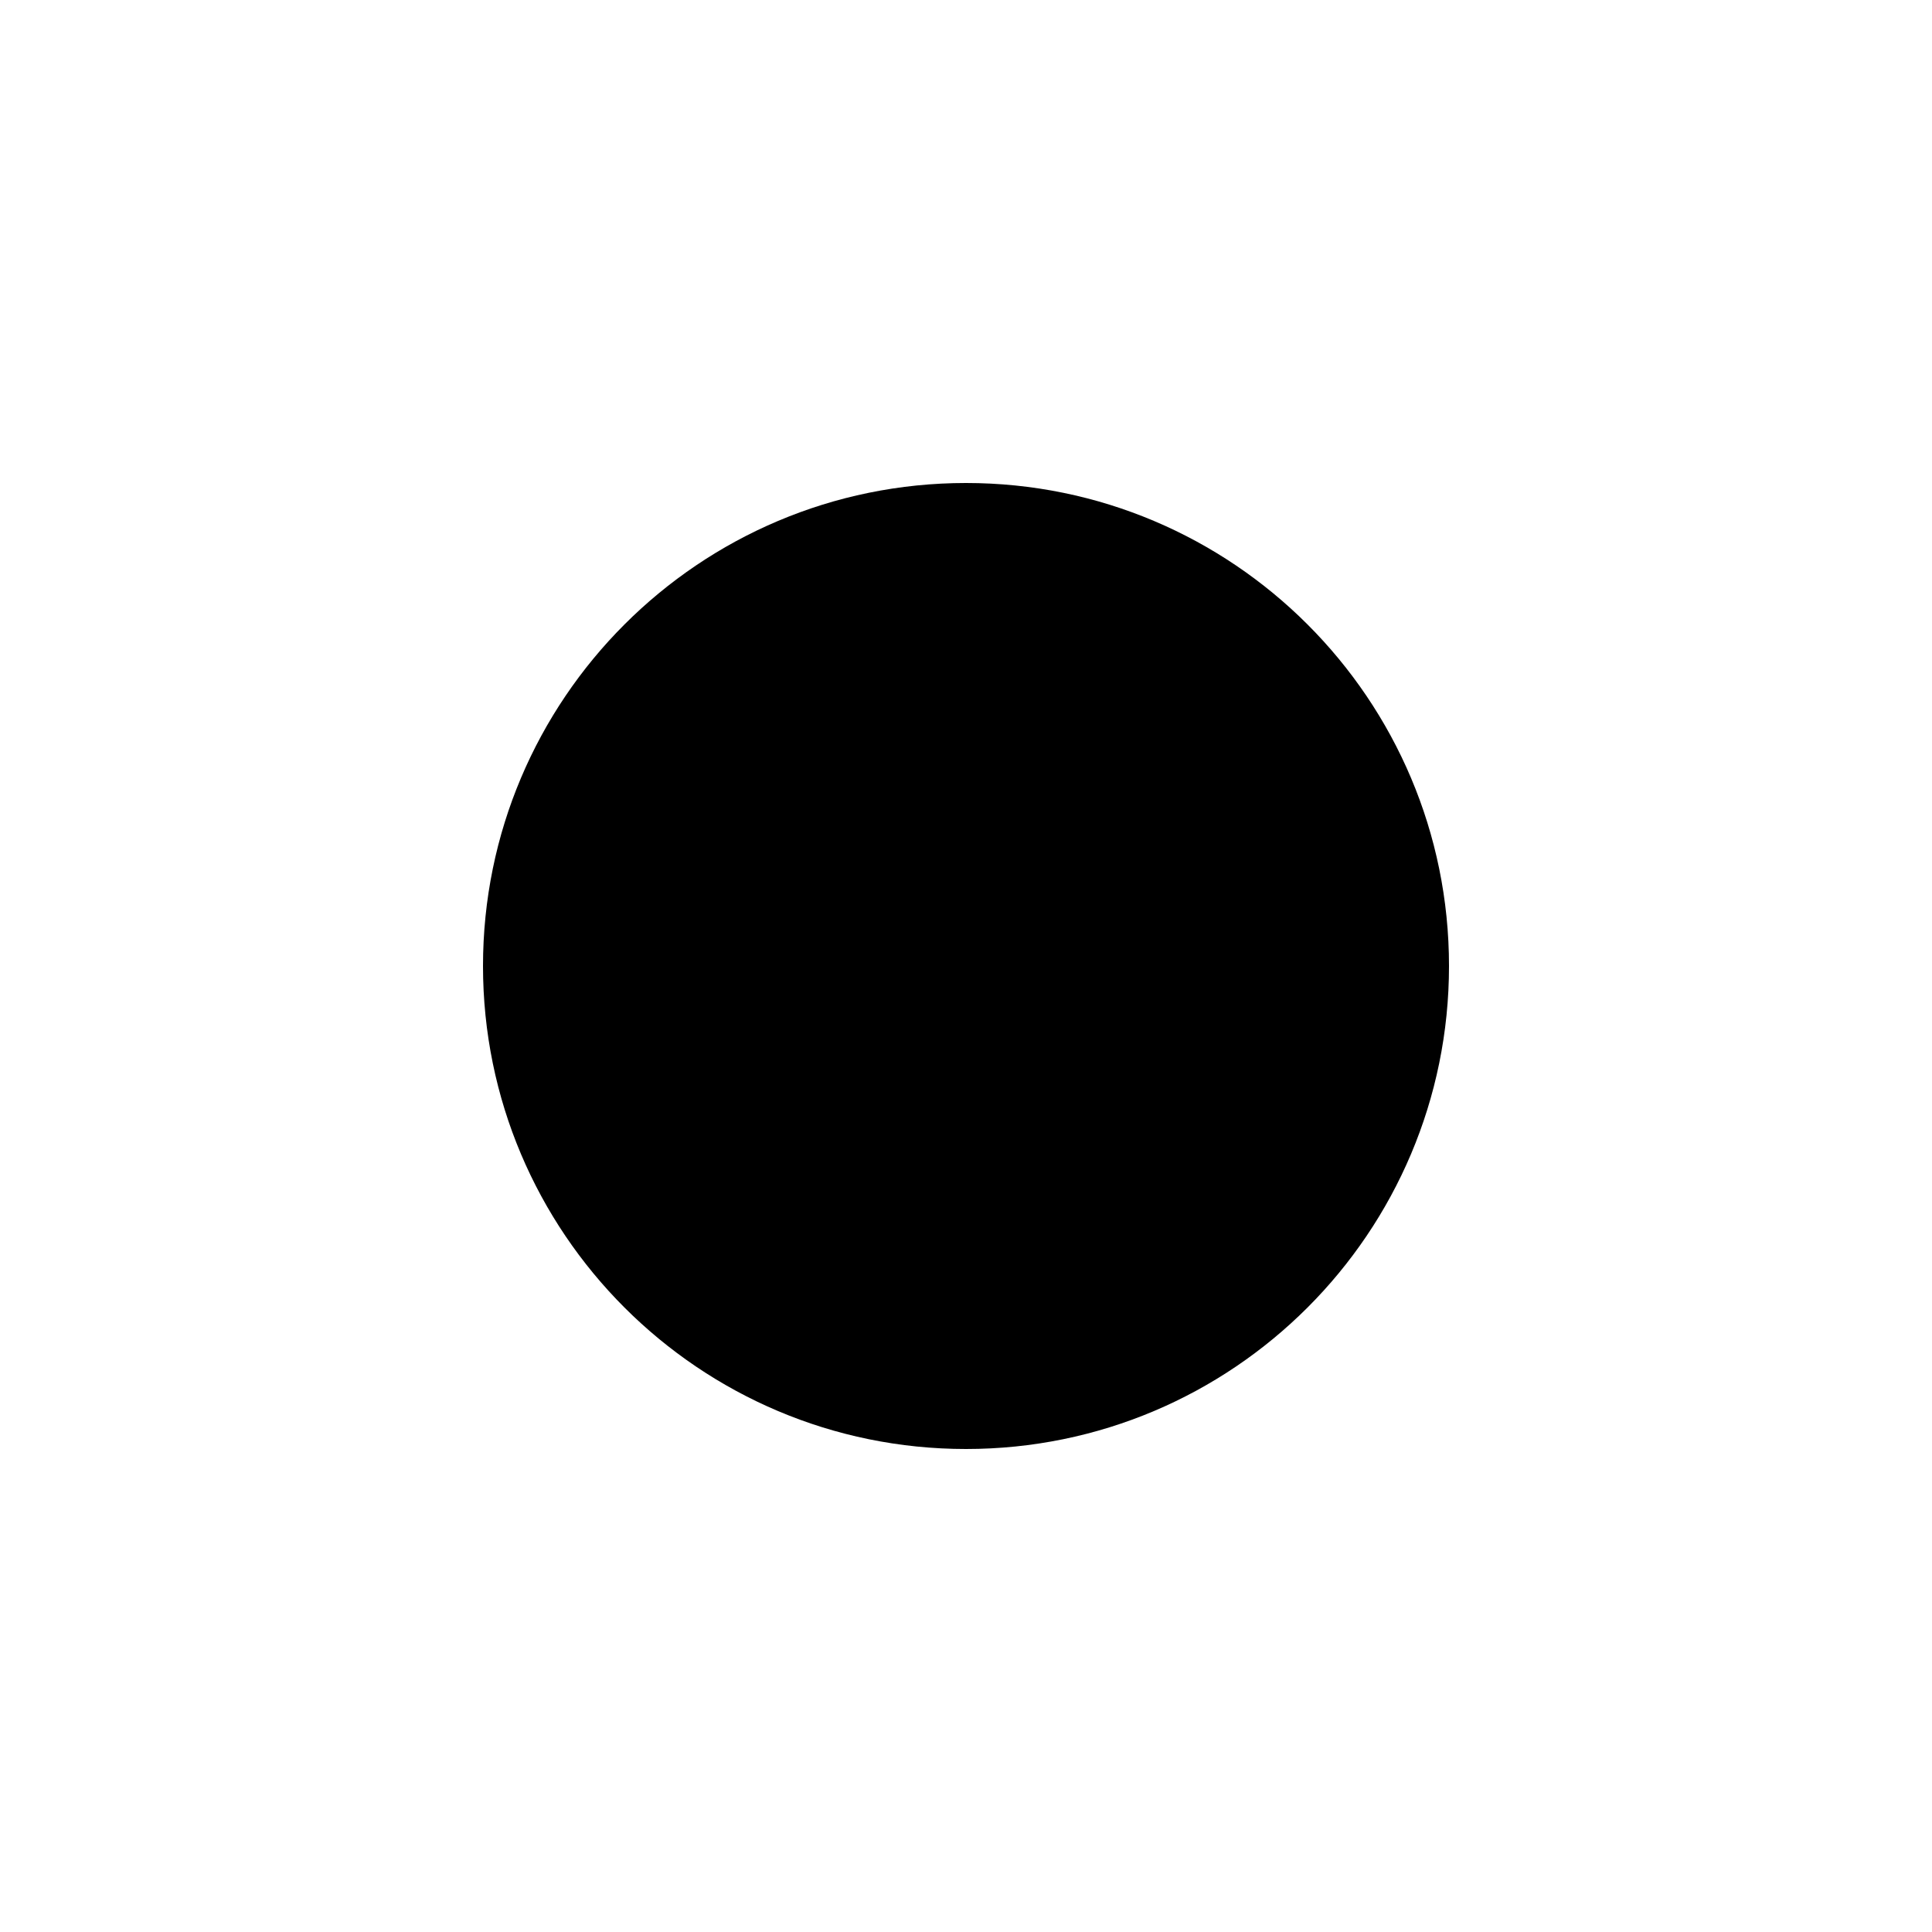
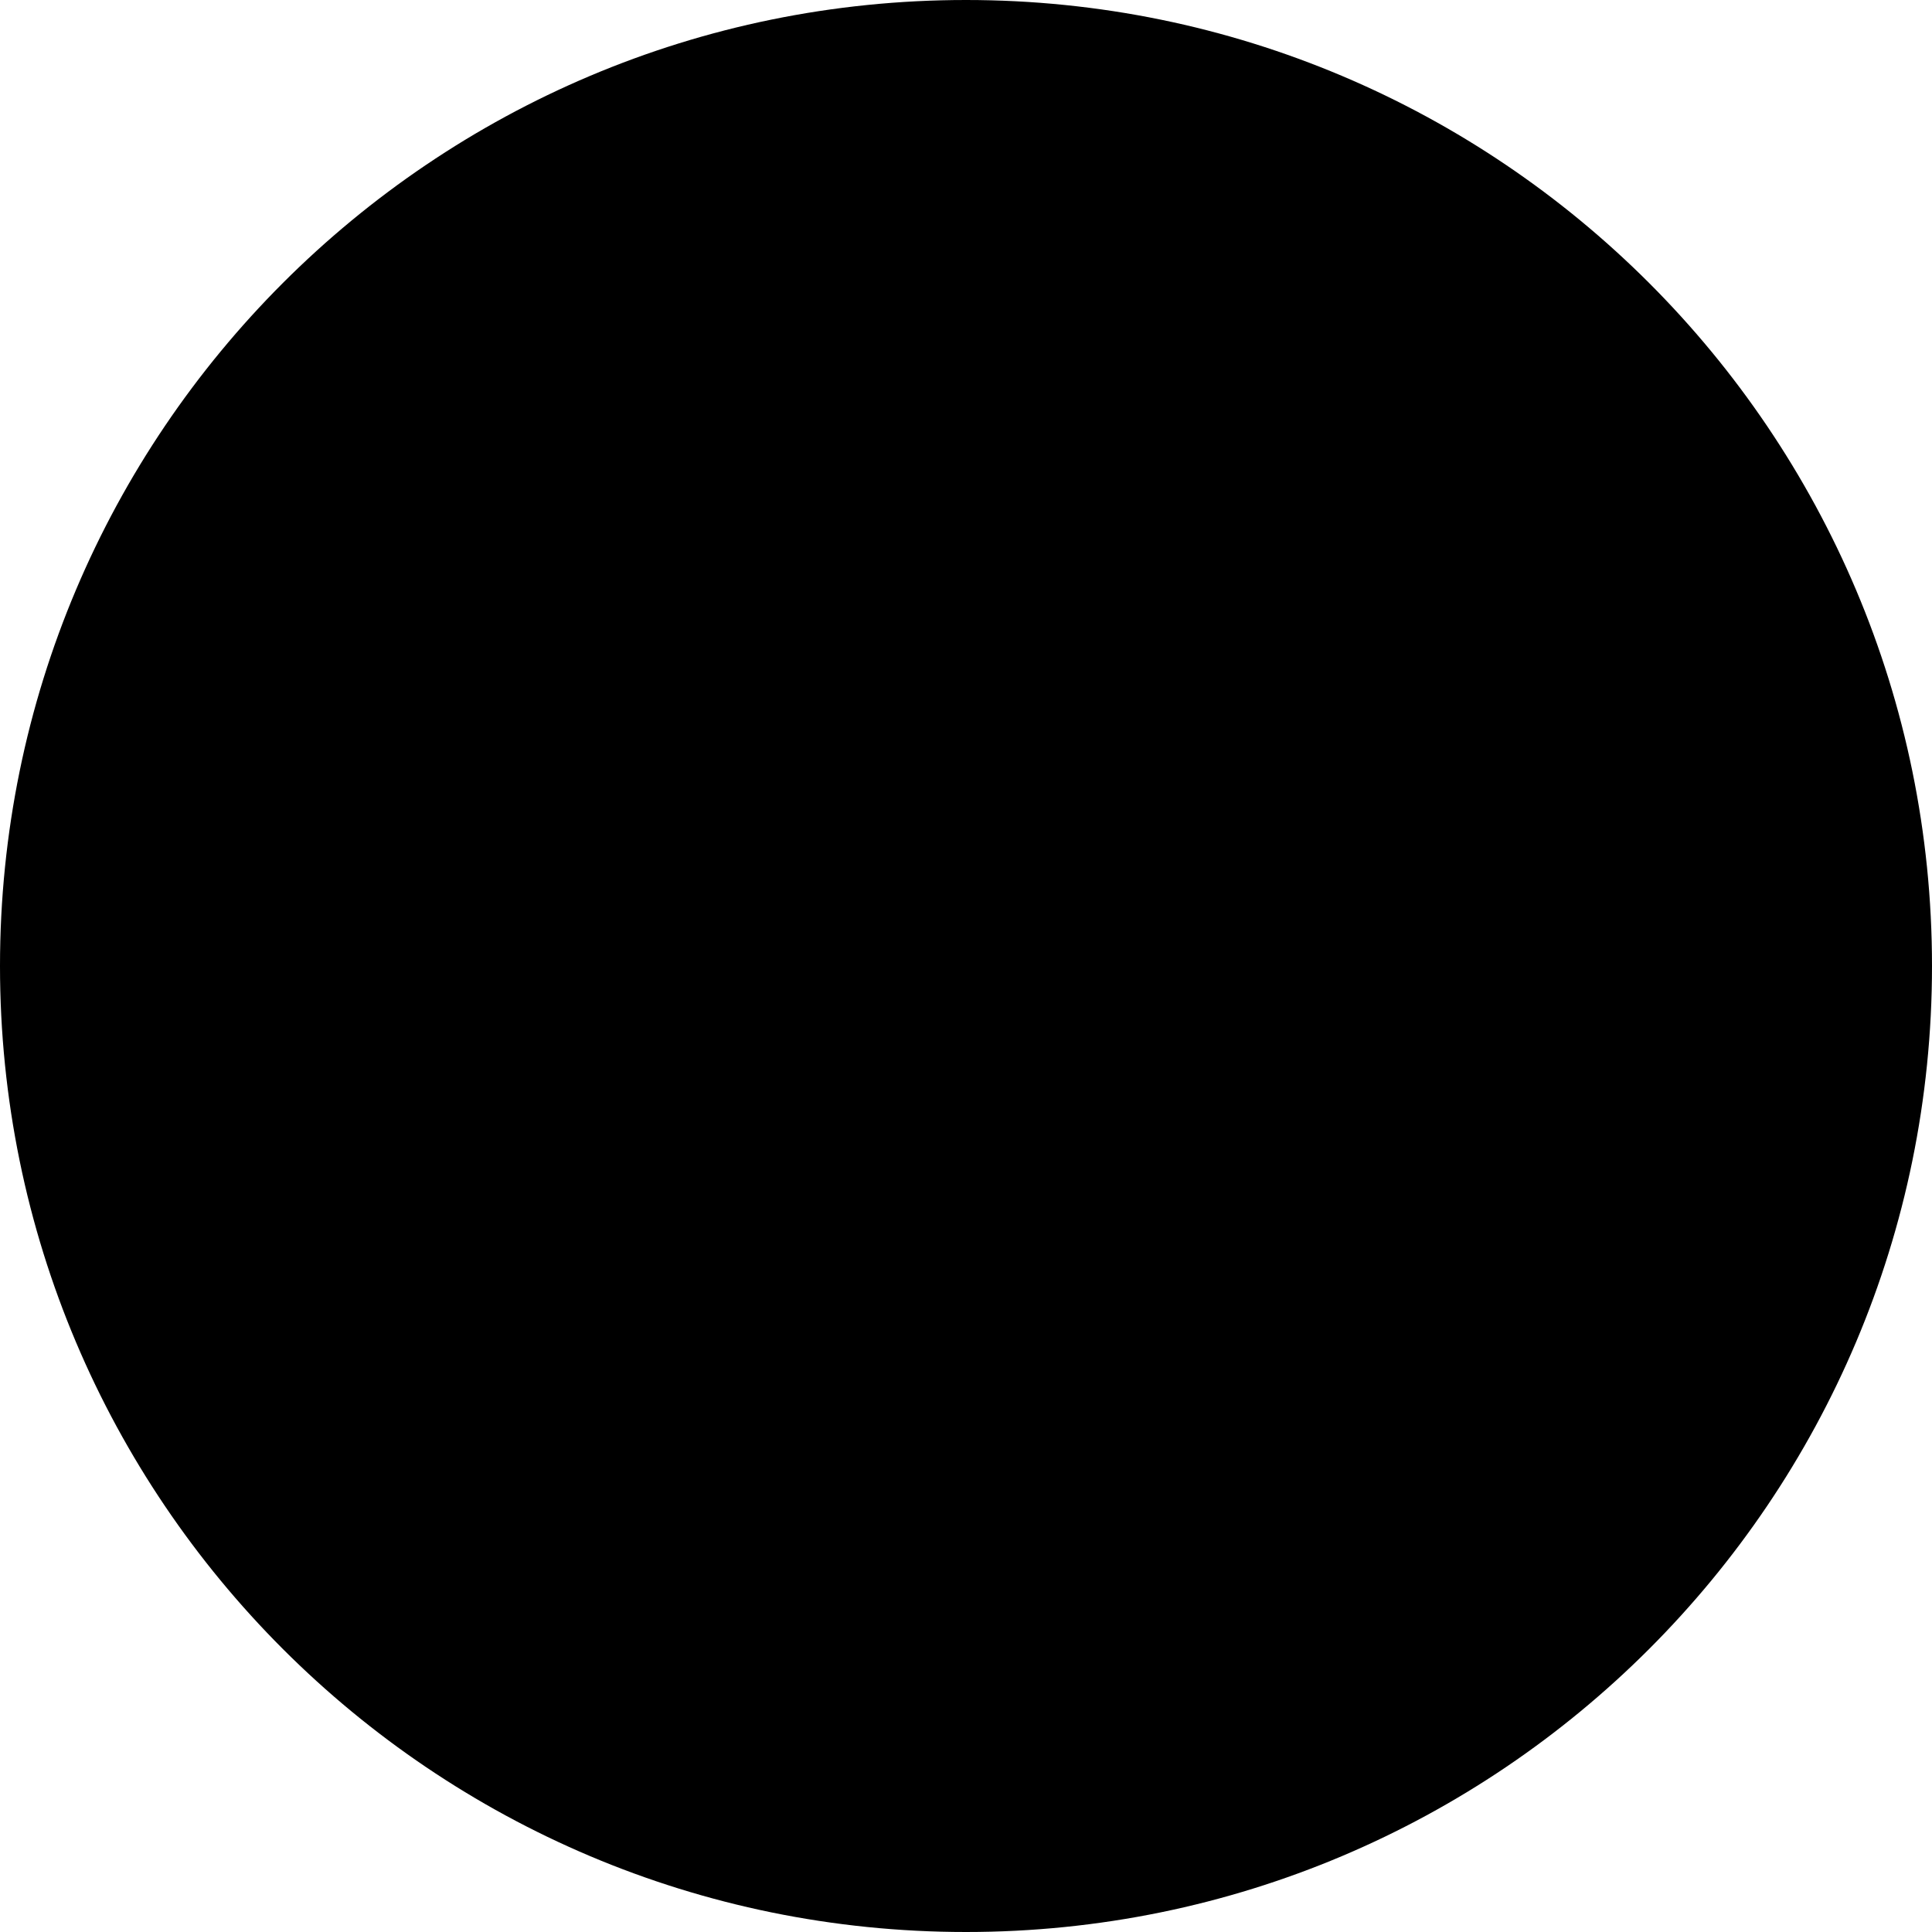
- <svg xmlns="http://www.w3.org/2000/svg" width="45px" height="45px" viewBox="0 0 1024 1024">
-   <circle cx="512" cy="512" r="256" fill="#000000" fill-rule="evenodd" />
+ <svg xmlns="http://www.w3.org/2000/svg" id="eYRml0tJrZg1" shape-rendering="geometricPrecision" text-rendering="geometricPrecision">
+   <ellipse rx="22.5" ry="22.5" transform="translate(22.5 22.5)" stroke-width="0" />
</svg>
